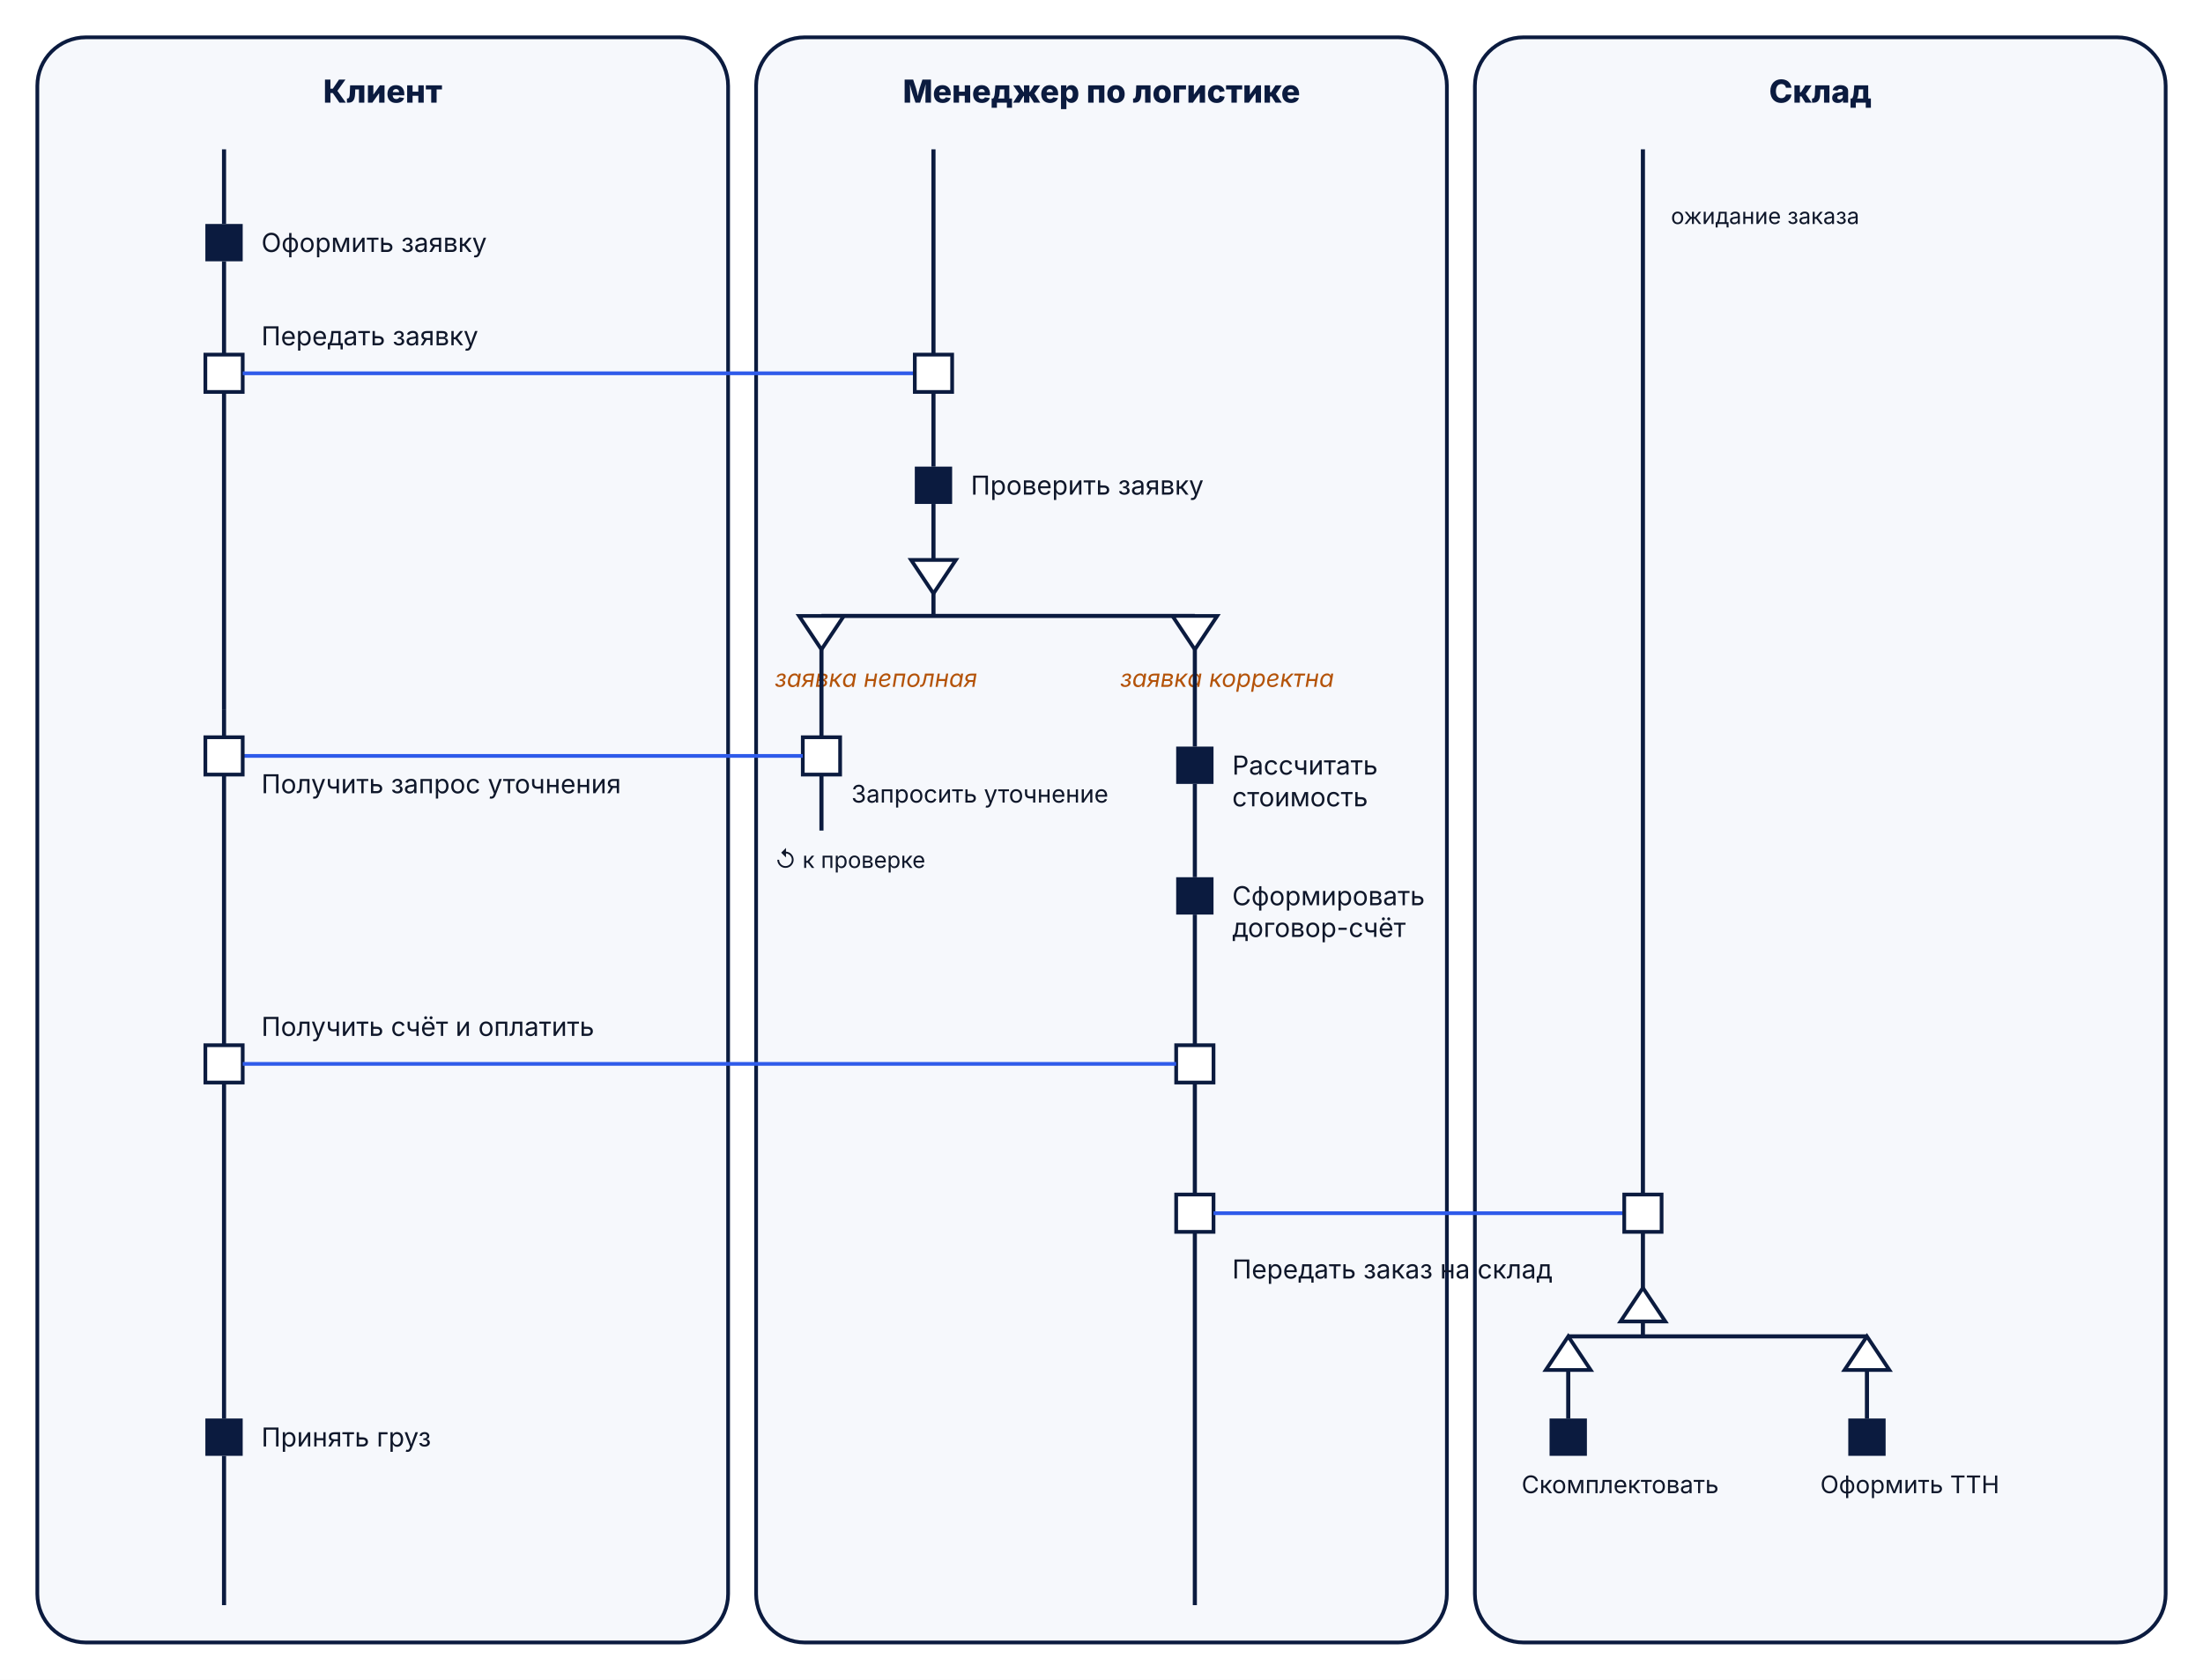
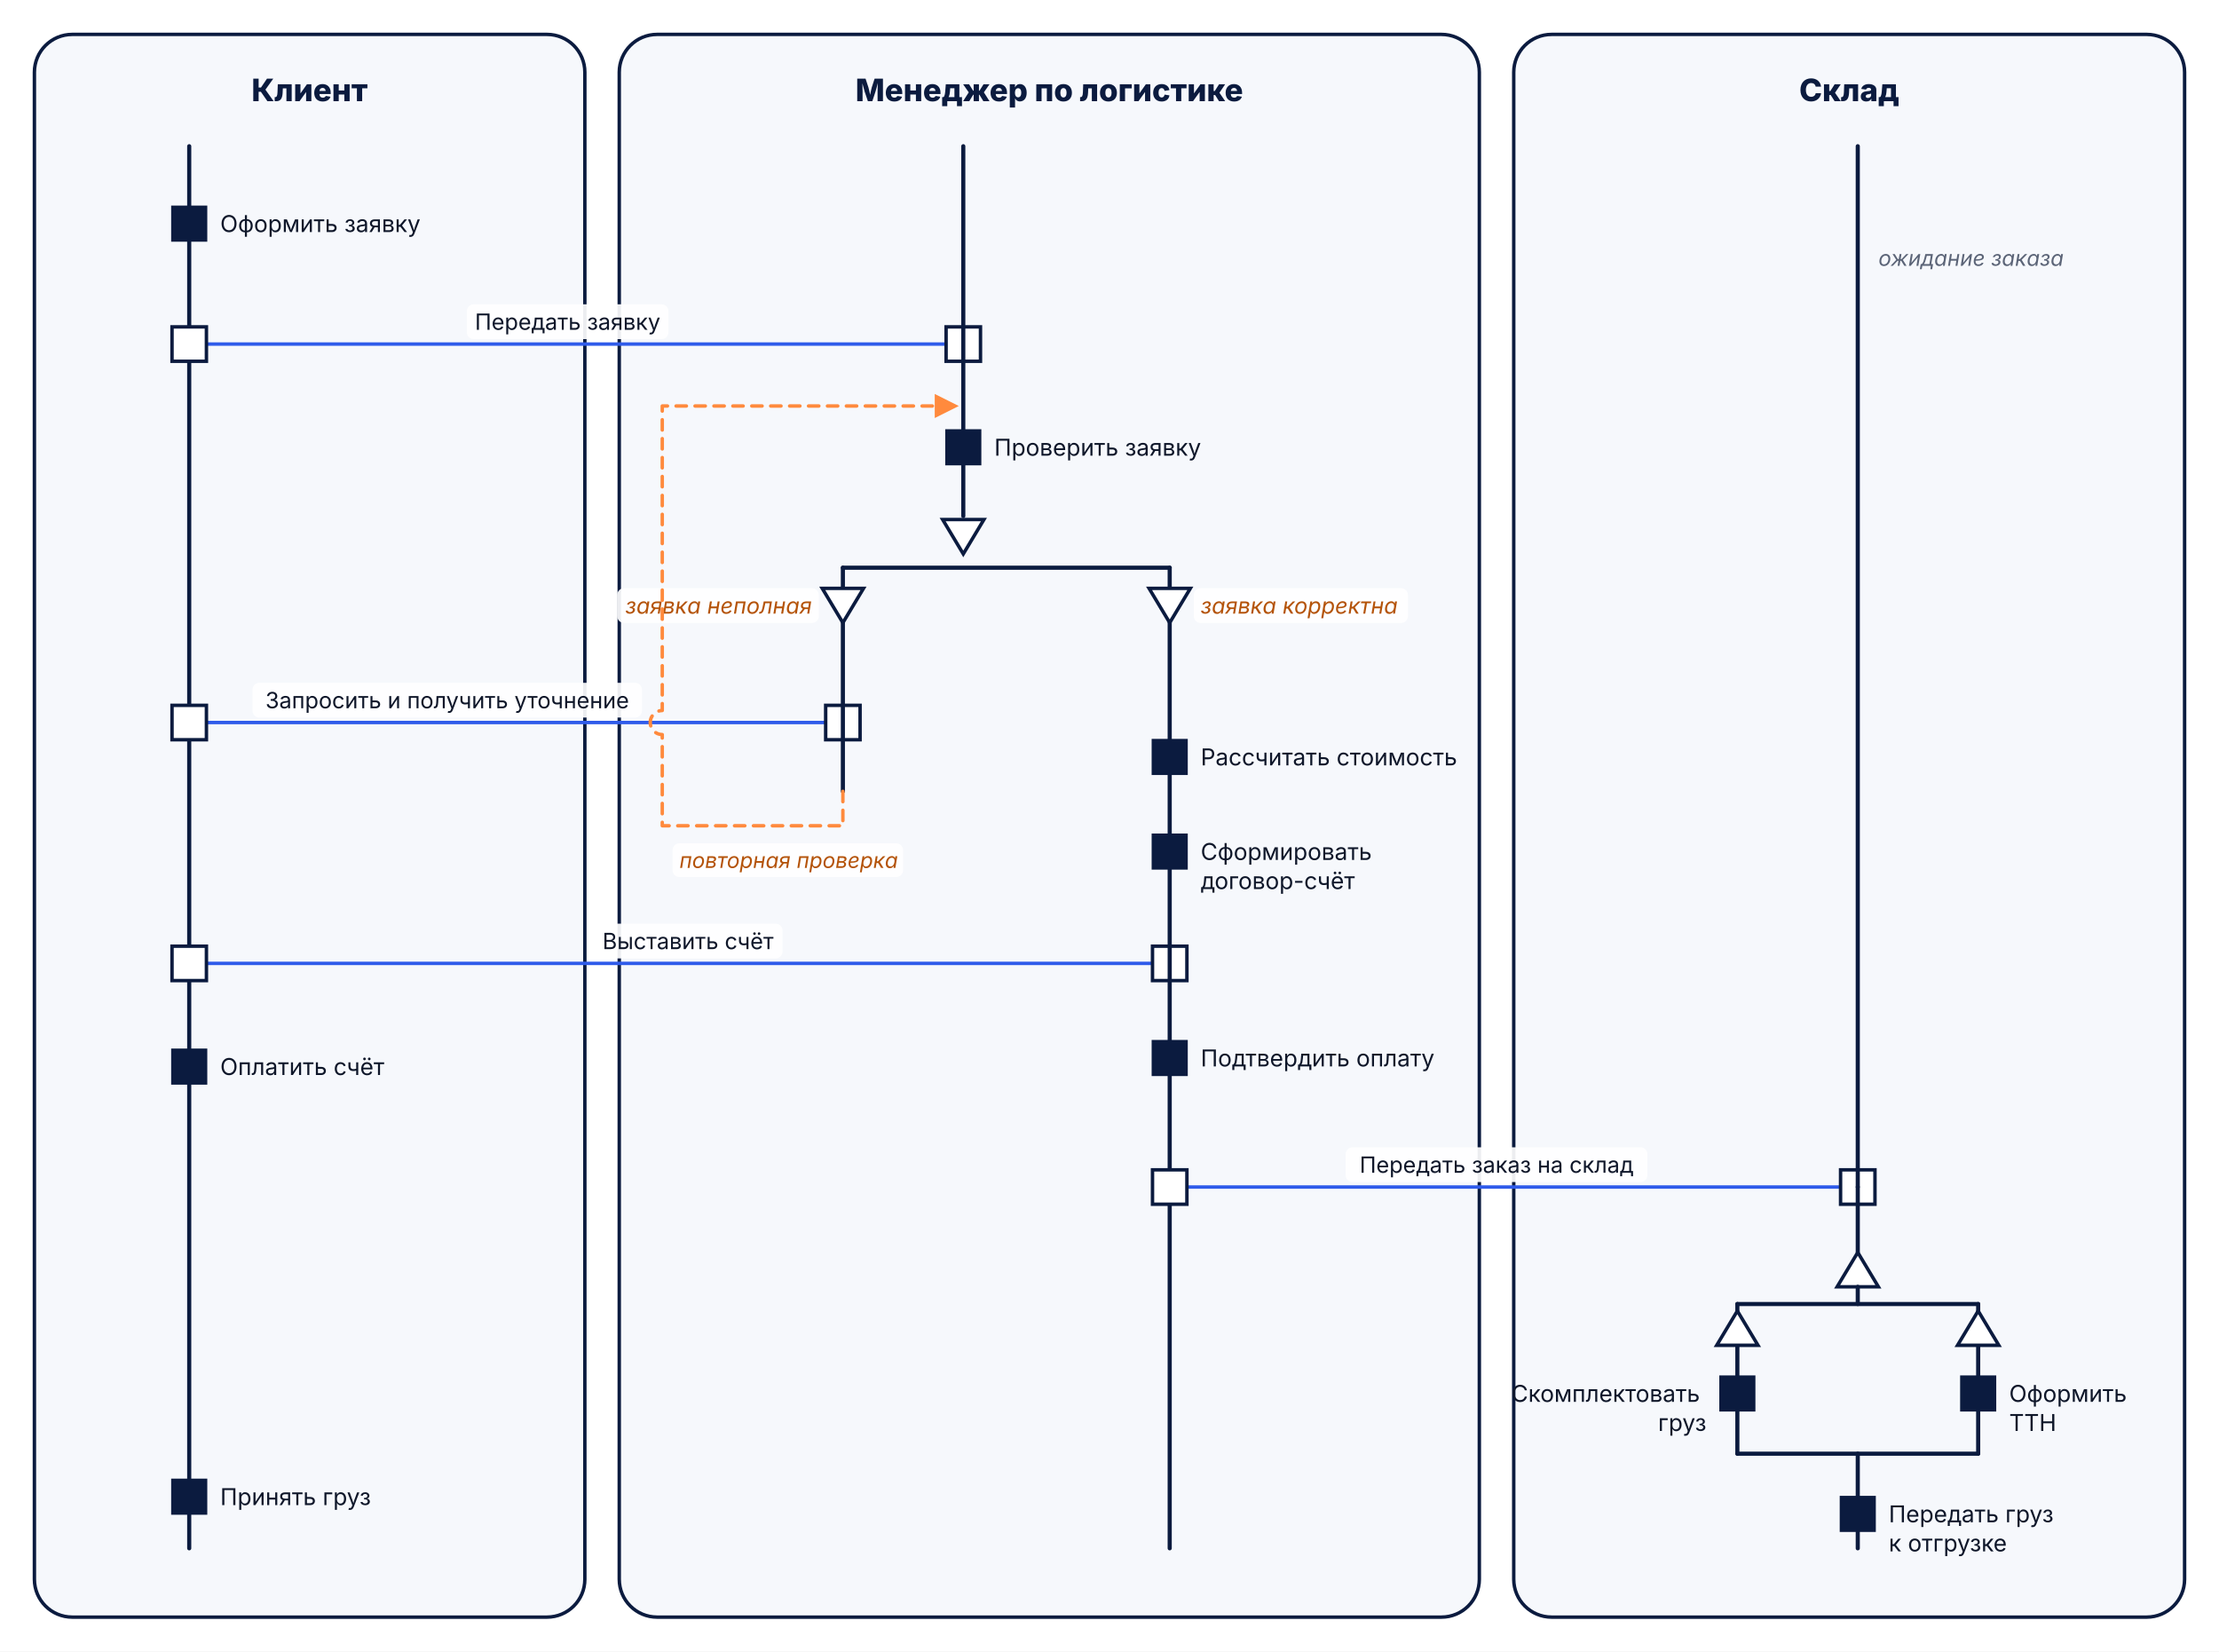
- <svg xmlns="http://www.w3.org/2000/svg" viewBox="0 0 1180 900" font-family="Inter, Segoe UI, Arial, sans-serif" font-size="14">
-   <style>
-     .role{fill:#f6f8fc;stroke:#0b1b3f;stroke-width:2}
-     .rt{font-size:17px;font-weight:800;fill:#0b1b3f}
-     .th{stroke:#0b1b3f;stroke-width:2.2}
-     .act{fill:#0b1b3f}
-     .int{fill:#fff;stroke:#0b1b3f;stroke-width:2}
-     .il{stroke:#2f5bea;stroke-width:2}
-     .lbl{fill:#0f172a}
-     .cond{fill:#b45309;font-size:13px;font-style:italic}
-     .tri{fill:#fff;stroke:#0b1b3f;stroke-width:2}
-   </style>
-   <rect width="1180" height="900" fill="#fff" />
-   <rect class="role" x="20" y="20" width="370" height="860" rx="26" />
-   <rect class="role" x="405" y="20" width="370" height="860" rx="26" />
-   <rect class="role" x="790" y="20" width="370" height="860" rx="26" />
-   <text class="rt" x="205" y="55" text-anchor="middle">Клиент</text>
-   <text class="rt" x="590" y="55" text-anchor="middle">Менеджер по логистике</text>
-   <text class="rt" x="975" y="55" text-anchor="middle">Склад</text>
-   <line class="th" x1="120" y1="80" x2="120" y2="120" />
-   <rect class="act" x="110" y="120" width="20" height="20" />
-   <text class="lbl" x="140" y="135">Оформить заявку</text>
-   <line class="th" x1="120" y1="140" x2="120" y2="190" />
-   <rect class="int" x="110" y="190" width="20" height="20" />
-   <line class="il" x1="130" y1="200" x2="490" y2="200" />
-   <text class="lbl" x="140" y="185">Передать заявку</text>
-   <line class="th" x1="120" y1="210" x2="120" y2="380" />
-   <line class="th" x1="500" y1="80" x2="500" y2="190" />
-   <rect class="int" x="490" y="190" width="20" height="20" />
-   <line class="th" x1="500" y1="210" x2="500" y2="250" />
-   <rect class="act" x="490" y="250" width="20" height="20" />
-   <text class="lbl" x="520" y="265">Проверить заявку</text>
-   <line class="th" x1="500" y1="270" x2="500" y2="300" />
-   <polygon class="tri" points="488,300 512,300 500,318" />
-   <line class="th" x1="500" y1="318" x2="500" y2="330" />
-   <line class="th" x1="440" y1="330" x2="640" y2="330" />
-   <polygon class="tri" points="428,330 452,330 440,348" />
-   <polygon class="tri" points="628,330 652,330 640,348" />
-   <text class="cond" x="415" y="368">заявка неполная</text>
-   <text class="cond" x="600" y="368">заявка корректна</text>
-   <line class="th" x1="440" y1="348" x2="440" y2="395" />
-   <rect class="int" x="430" y="395" width="20" height="20" />
-   <line class="il" x1="130" y1="405" x2="430" y2="405" />
-   <text class="lbl" x="140" y="425">Получить запрос уточнения</text>
-   <text class="lbl" x="456" y="430" font-size="13">Запросить уточнение</text>
-   <path d="M440 415 V 445" class="th" />
-   <text class="lbl" x="415" y="465" font-size="12" fill="#64748b">↺ к проверке</text>
-   <rect class="int" x="110" y="395" width="20" height="20" />
-   <line class="th" x1="120" y1="380" x2="120" y2="395" />
-   <line class="th" x1="120" y1="415" x2="120" y2="560" />
-   <line class="th" x1="640" y1="348" x2="640" y2="400" />
-   <rect class="act" x="630" y="400" width="20" height="20" />
-   <text class="lbl" x="660" y="415">Рассчитать</text>
-   <text class="lbl" x="660" y="432">стоимость</text>
-   <line class="th" x1="640" y1="420" x2="640" y2="470" />
-   <rect class="act" x="630" y="470" width="20" height="20" />
-   <text class="lbl" x="660" y="485">Сформировать</text>
-   <text class="lbl" x="660" y="502">договор-счёт</text>
-   <line class="th" x1="640" y1="490" x2="640" y2="560" />
-   <rect class="int" x="630" y="560" width="20" height="20" />
-   <rect class="int" x="110" y="560" width="20" height="20" />
-   <line class="il" x1="130" y1="570" x2="630" y2="570" />
-   <text class="lbl" x="140" y="555">Получить счёт и оплатить</text>
-   <line class="th" x1="640" y1="580" x2="640" y2="640" />
-   <line class="th" x1="120" y1="580" x2="120" y2="760" />
-   <rect class="int" x="630" y="640" width="20" height="20" />
-   <line class="il" x1="650" y1="650" x2="870" y2="650" />
-   <text class="lbl" x="660" y="685">Передать заказ на склад</text>
-   <line class="th" x1="640" y1="660" x2="640" y2="860" />
-   <line class="th" x1="880" y1="80" x2="880" y2="640" />
-   <text class="lbl" x="895" y="120" font-size="12" fill="#64748b">ожидание заказа</text>
-   <rect class="int" x="870" y="640" width="20" height="20" />
-   <line class="th" x1="880" y1="660" x2="880" y2="690" />
-   <polygon class="tri" points="880,690 868,708 892,708" />
-   <line class="th" x1="880" y1="708" x2="880" y2="716" />
-   <line class="th" x1="840" y1="716" x2="1000" y2="716" />
-   <polygon class="tri" points="840,716 828,734 852,734" />
-   <polygon class="tri" points="1000,716 988,734 1012,734" />
-   <line class="th" x1="840" y1="734" x2="840" y2="760" />
-   <line class="th" x1="1000" y1="734" x2="1000" y2="760" />
-   <rect class="act" x="830" y="760" width="20" height="20" />
-   <text class="lbl" x="815" y="800" font-size="13">Скомплектовать</text>
-   <rect class="act" x="990" y="760" width="20" height="20" />
-   <text class="lbl" x="975" y="800" font-size="13">Оформить ТТН</text>
-   <rect class="act" x="110" y="760" width="20" height="20" />
-   <text class="lbl" x="140" y="775">Принять груз</text>
-   <line class="th" x1="120" y1="780" x2="120" y2="860" />
-   <g transform="translate(250,835)">
-   </g>
+ <svg xmlns="http://www.w3.org/2000/svg" viewBox="0 0 1290 960" width="1290" height="960" font-family="Inter, 'Segoe UI', Arial, sans-serif" role="img" aria-label="RAD – согласование заказа клиентом, менеджером и складом" class="lh-svg">
+   <defs>
+     <marker id="rad-a0" viewBox="0 0 10 10" refX="9" refY="5" markerWidth="7" markerHeight="7" orient="auto-start-reverse">
+       <path d="M0 0L10 5L0 10z" fill="#ff8a3d" />
+     </marker>
+     <style>.e{stroke-linecap:round}@media (prefers-reduced-motion:reduce){.pkt{display:none}}</style>
+   </defs>
+   <rect width="1290" height="960" fill="#ffffff" />
+   <rect class="n" x="20" y="20" width="320" height="920" rx="22" fill="#f6f8fc" stroke="#0b1b3f" stroke-width="2" />
+   <text class="t" x="180.0" y="52" font-size="18" font-weight="800" fill="#0b1b3f" text-anchor="middle" dominant-baseline="middle">
+     <tspan x="180.0" dy="0.0">Клиент</tspan>
+   </text>
+   <rect class="n" x="360" y="20" width="500" height="920" rx="22" fill="#f6f8fc" stroke="#0b1b3f" stroke-width="2" />
+   <text class="t" x="610.0" y="52" font-size="18" font-weight="800" fill="#0b1b3f" text-anchor="middle" dominant-baseline="middle">
+     <tspan x="610.0" dy="0.0">Менеджер по логистике</tspan>
+   </text>
+   <rect class="n" x="880" y="20" width="390" height="920" rx="22" fill="#f6f8fc" stroke="#0b1b3f" stroke-width="2" />
+   <text class="t" x="1075.0" y="52" font-size="18" font-weight="800" fill="#0b1b3f" text-anchor="middle" dominant-baseline="middle">
+     <tspan x="1075.0" dy="0.0">Склад</tspan>
+   </text>
+   <line class="e" x1="110" y1="85" x2="110" y2="900" stroke="#0b1b3f" stroke-width="2.4" />
+   <rect class="n" x="100" y="120" width="20" height="20" rx="0" fill="#0b1b3f" stroke="#0b1b3f" stroke-width="1" />
+   <text class="t" x="128" y="130" font-size="13.5" font-weight="400" fill="#0f172a" text-anchor="start" dominant-baseline="middle">
+     <tspan x="128" dy="0.0">Оформить заявку</tspan>
+   </text>
+   <line class="e" x1="110" y1="200" x2="560" y2="200" stroke="#2f5bea" stroke-width="2" />
+   <rect class="n" x="100" y="190" width="20" height="20" rx="0" fill="#ffffff" stroke="#0b1b3f" stroke-width="2" />
+   <rect class="n" x="550" y="190" width="20" height="20" rx="0" fill="#ffffff" stroke="#0b1b3f" stroke-width="2" />
+   <rect class="lbg" x="271.4" y="176.9" width="117.2" height="20.2" rx="4" fill="#ffffff" fill-opacity="0.92" />
+   <text class="lt" x="330" y="187" font-size="13" font-weight="400" fill="#0f172a" text-anchor="middle" dominant-baseline="middle">
+     <tspan x="330" dy="0.0">Передать заявку</tspan>
+   </text>
+   <line class="e" x1="110" y1="420" x2="490" y2="420" stroke="#2f5bea" stroke-width="2" />
+   <rect class="n" x="100" y="410" width="20" height="20" rx="0" fill="#ffffff" stroke="#0b1b3f" stroke-width="2" />
+   <rect class="n" x="480" y="410" width="20" height="20" rx="0" fill="#ffffff" stroke="#0b1b3f" stroke-width="2" />
+   <rect class="lbg" x="146.8" y="396.9" width="226.4" height="20.2" rx="4" fill="#ffffff" fill-opacity="0.92" />
+   <text class="lt" x="260" y="407" font-size="13" font-weight="400" fill="#0f172a" text-anchor="middle" dominant-baseline="middle">
+     <tspan x="260" dy="0.0">Запросить и получить уточнение</tspan>
+   </text>
+   <line class="e" x1="110" y1="560" x2="680" y2="560" stroke="#2f5bea" stroke-width="2" />
+   <rect class="n" x="100" y="550" width="20" height="20" rx="0" fill="#ffffff" stroke="#0b1b3f" stroke-width="2" />
+   <rect class="n" x="670" y="550" width="20" height="20" rx="0" fill="#ffffff" stroke="#0b1b3f" stroke-width="2" />
+   <rect class="lbg" x="345.0" y="536.9" width="109.9" height="20.2" rx="4" fill="#ffffff" fill-opacity="0.92" />
+   <text class="lt" x="400" y="547" font-size="13" font-weight="400" fill="#0f172a" text-anchor="middle" dominant-baseline="middle">
+     <tspan x="400" dy="0.0">Выставить счёт</tspan>
+   </text>
+   <rect class="n" x="100" y="610" width="20" height="20" rx="0" fill="#0b1b3f" stroke="#0b1b3f" stroke-width="1" />
+   <text class="t" x="128" y="620" font-size="13.5" font-weight="400" fill="#0f172a" text-anchor="start" dominant-baseline="middle">
+     <tspan x="128" dy="0.0">Оплатить счёт</tspan>
+   </text>
+   <rect class="n" x="100" y="860" width="20" height="20" rx="0" fill="#0b1b3f" stroke="#0b1b3f" stroke-width="1" />
+   <text class="t" x="128" y="870" font-size="13.5" font-weight="400" fill="#0f172a" text-anchor="start" dominant-baseline="middle">
+     <tspan x="128" dy="0.0">Принять груз</tspan>
+   </text>
+   <line class="e" x1="560" y1="85" x2="560" y2="300" stroke="#0b1b3f" stroke-width="2.4" />
+   <rect class="n" x="550" y="250" width="20" height="20" rx="0" fill="#0b1b3f" stroke="#0b1b3f" stroke-width="1" />
+   <text class="t" x="578" y="260" font-size="13.5" font-weight="400" fill="#0f172a" text-anchor="start" dominant-baseline="middle">
+     <tspan x="578" dy="0.0">Проверить заявку</tspan>
+   </text>
+   <polygon class="n" points="548,302 572,302 560,322" fill="#ffffff" stroke="#0b1b3f" stroke-width="2" />
+   <line class="e" x1="490" y1="330" x2="680" y2="330" stroke="#0b1b3f" stroke-width="2.4" />
+   <line class="e" x1="490" y1="330" x2="490" y2="342" stroke="#0b1b3f" stroke-width="2.4" />
+   <polygon class="n" points="478,342 502,342 490,362" fill="#ffffff" stroke="#0b1b3f" stroke-width="2" />
+   <line class="e" x1="680" y1="330" x2="680" y2="342" stroke="#0b1b3f" stroke-width="2.4" />
+   <polygon class="n" points="668,342 692,342 680,362" fill="#ffffff" stroke="#0b1b3f" stroke-width="2" />
+   <rect class="lbg" x="358.8" y="341.9" width="117.2" height="20.2" rx="4" fill="#ffffff" fill-opacity="0.92" />
+   <text class="lt" x="472" y="352" font-size="13" font-weight="400" fill="#b45309" text-anchor="end" font-style="italic" dominant-baseline="middle">
+     <tspan x="472" dy="0.0">заявка неполная</tspan>
+   </text>
+   <rect class="lbg" x="694.0" y="341.9" width="124.5" height="20.2" rx="4" fill="#ffffff" fill-opacity="0.92" />
+   <text class="lt" x="698" y="352" font-size="13" font-weight="400" fill="#b45309" text-anchor="start" font-style="italic" dominant-baseline="middle">
+     <tspan x="698" dy="0.0">заявка корректна</tspan>
+   </text>
+   <line class="e" x1="490" y1="362" x2="490" y2="460" stroke="#0b1b3f" stroke-width="2.4" />
+   <path class="e" d="M490,460 L490,480 L385,480 L385,427 A7,7 0 0 1 385,413 L385,236 L556,236" fill="none" stroke="#ff8a3d" stroke-width="2" stroke-linejoin="round" stroke-dasharray="6 5" marker-end="url(#rad-a0)" />
+   <rect class="lbg" x="391.0" y="490.2" width="134.0" height="19.6" rx="4" fill="#ffffff" fill-opacity="0.92" />
+   <text class="lt" x="395" y="500" font-size="12.5" font-weight="400" fill="#b45309" text-anchor="start" font-style="italic" dominant-baseline="middle">
+     <tspan x="395" dy="0.0">повторная проверка</tspan>
+   </text>
+   <line class="e" x1="680" y1="362" x2="680" y2="900" stroke="#0b1b3f" stroke-width="2.4" />
+   <rect class="n" x="670" y="430" width="20" height="20" rx="0" fill="#0b1b3f" stroke="#0b1b3f" stroke-width="1" />
+   <text class="t" x="698" y="440" font-size="13.5" font-weight="400" fill="#0f172a" text-anchor="start" dominant-baseline="middle">
+     <tspan x="698" dy="0.0">Рассчитать стоимость</tspan>
+   </text>
+   <rect class="n" x="670" y="485" width="20" height="20" rx="0" fill="#0b1b3f" stroke="#0b1b3f" stroke-width="1" />
+   <text class="t" x="698" y="495" font-size="13.5" font-weight="400" fill="#0f172a" text-anchor="start" dominant-baseline="middle">
+     <tspan x="698" dy="0.0">Сформировать</tspan>
+     <tspan x="698" dy="16.9">договор-счёт</tspan>
+   </text>
+   <rect class="n" x="670" y="605" width="20" height="20" rx="0" fill="#0b1b3f" stroke="#0b1b3f" stroke-width="1" />
+   <text class="t" x="698" y="615" font-size="13.5" font-weight="400" fill="#0f172a" text-anchor="start" dominant-baseline="middle">
+     <tspan x="698" dy="0.0">Подтвердить оплату</tspan>
+   </text>
+   <line class="e" x1="680" y1="690" x2="1080" y2="690" stroke="#2f5bea" stroke-width="2" />
+   <rect class="n" x="670" y="680" width="20" height="20" rx="0" fill="#ffffff" stroke="#0b1b3f" stroke-width="2" />
+   <rect class="n" x="1070" y="680" width="20" height="20" rx="0" fill="#ffffff" stroke="#0b1b3f" stroke-width="2" />
+   <rect class="lbg" x="782.3" y="666.9" width="175.4" height="20.2" rx="4" fill="#ffffff" fill-opacity="0.92" />
+   <text class="lt" x="870" y="677" font-size="13" font-weight="400" fill="#0f172a" text-anchor="middle" dominant-baseline="middle">
+     <tspan x="870" dy="0.0">Передать заказ на склад</tspan>
+   </text>
+   <line class="e" x1="1080" y1="85" x2="1080" y2="690" stroke="#0b1b3f" stroke-width="2.4" />
+   <text class="t" x="1092" y="150" font-size="12.5" font-weight="400" fill="#5b6477" text-anchor="start" font-style="italic" dominant-baseline="middle">
+     <tspan x="1092" dy="0.0">ожидание заказа</tspan>
+   </text>
+   <line class="e" x1="1080" y1="690" x2="1080" y2="728" stroke="#0b1b3f" stroke-width="2.4" />
+   <polygon class="n" points="1068,748 1092,748 1080,728" fill="#ffffff" stroke="#0b1b3f" stroke-width="2" />
+   <line class="e" x1="1080" y1="748" x2="1080" y2="758" stroke="#0b1b3f" stroke-width="2.4" />
+   <line class="e" x1="1010" y1="758" x2="1150" y2="758" stroke="#0b1b3f" stroke-width="2.4" />
+   <line class="e" x1="1010" y1="758" x2="1010" y2="845" stroke="#0b1b3f" stroke-width="2.4" />
+   <polygon class="n" points="998,782 1022,782 1010,762" fill="#ffffff" stroke="#0b1b3f" stroke-width="2" />
+   <line class="e" x1="1150" y1="758" x2="1150" y2="845" stroke="#0b1b3f" stroke-width="2.4" />
+   <polygon class="n" points="1138,782 1162,782 1150,762" fill="#ffffff" stroke="#0b1b3f" stroke-width="2" />
+   <rect class="n" x="1000" y="800" width="20" height="20" rx="0" fill="#0b1b3f" stroke="#0b1b3f" stroke-width="1" />
+   <text class="t" x="992" y="810" font-size="13.5" font-weight="400" fill="#0f172a" text-anchor="end" dominant-baseline="middle">
+     <tspan x="992" dy="0.0">Скомплектовать</tspan>
+     <tspan x="992" dy="16.9">груз</tspan>
+   </text>
+   <rect class="n" x="1140" y="800" width="20" height="20" rx="0" fill="#0b1b3f" stroke="#0b1b3f" stroke-width="1" />
+   <text class="t" x="1168" y="810" font-size="13.5" font-weight="400" fill="#0f172a" text-anchor="start" dominant-baseline="middle">
+     <tspan x="1168" dy="0.0">Оформить</tspan>
+     <tspan x="1168" dy="16.9">ТТН</tspan>
+   </text>
+   <line class="e" x1="1010" y1="845" x2="1150" y2="845" stroke="#0b1b3f" stroke-width="2.4" />
+   <line class="e" x1="1080" y1="845" x2="1080" y2="900" stroke="#0b1b3f" stroke-width="2.4" />
+   <rect class="n" x="1070" y="870" width="20" height="20" rx="0" fill="#0b1b3f" stroke="#0b1b3f" stroke-width="1" />
+   <text class="t" x="1098" y="880" font-size="13.5" font-weight="400" fill="#0f172a" text-anchor="start" dominant-baseline="middle">
+     <tspan x="1098" dy="0.0">Передать груз</tspan>
+     <tspan x="1098" dy="16.9">к отгрузке</tspan>
+   </text>
</svg>
